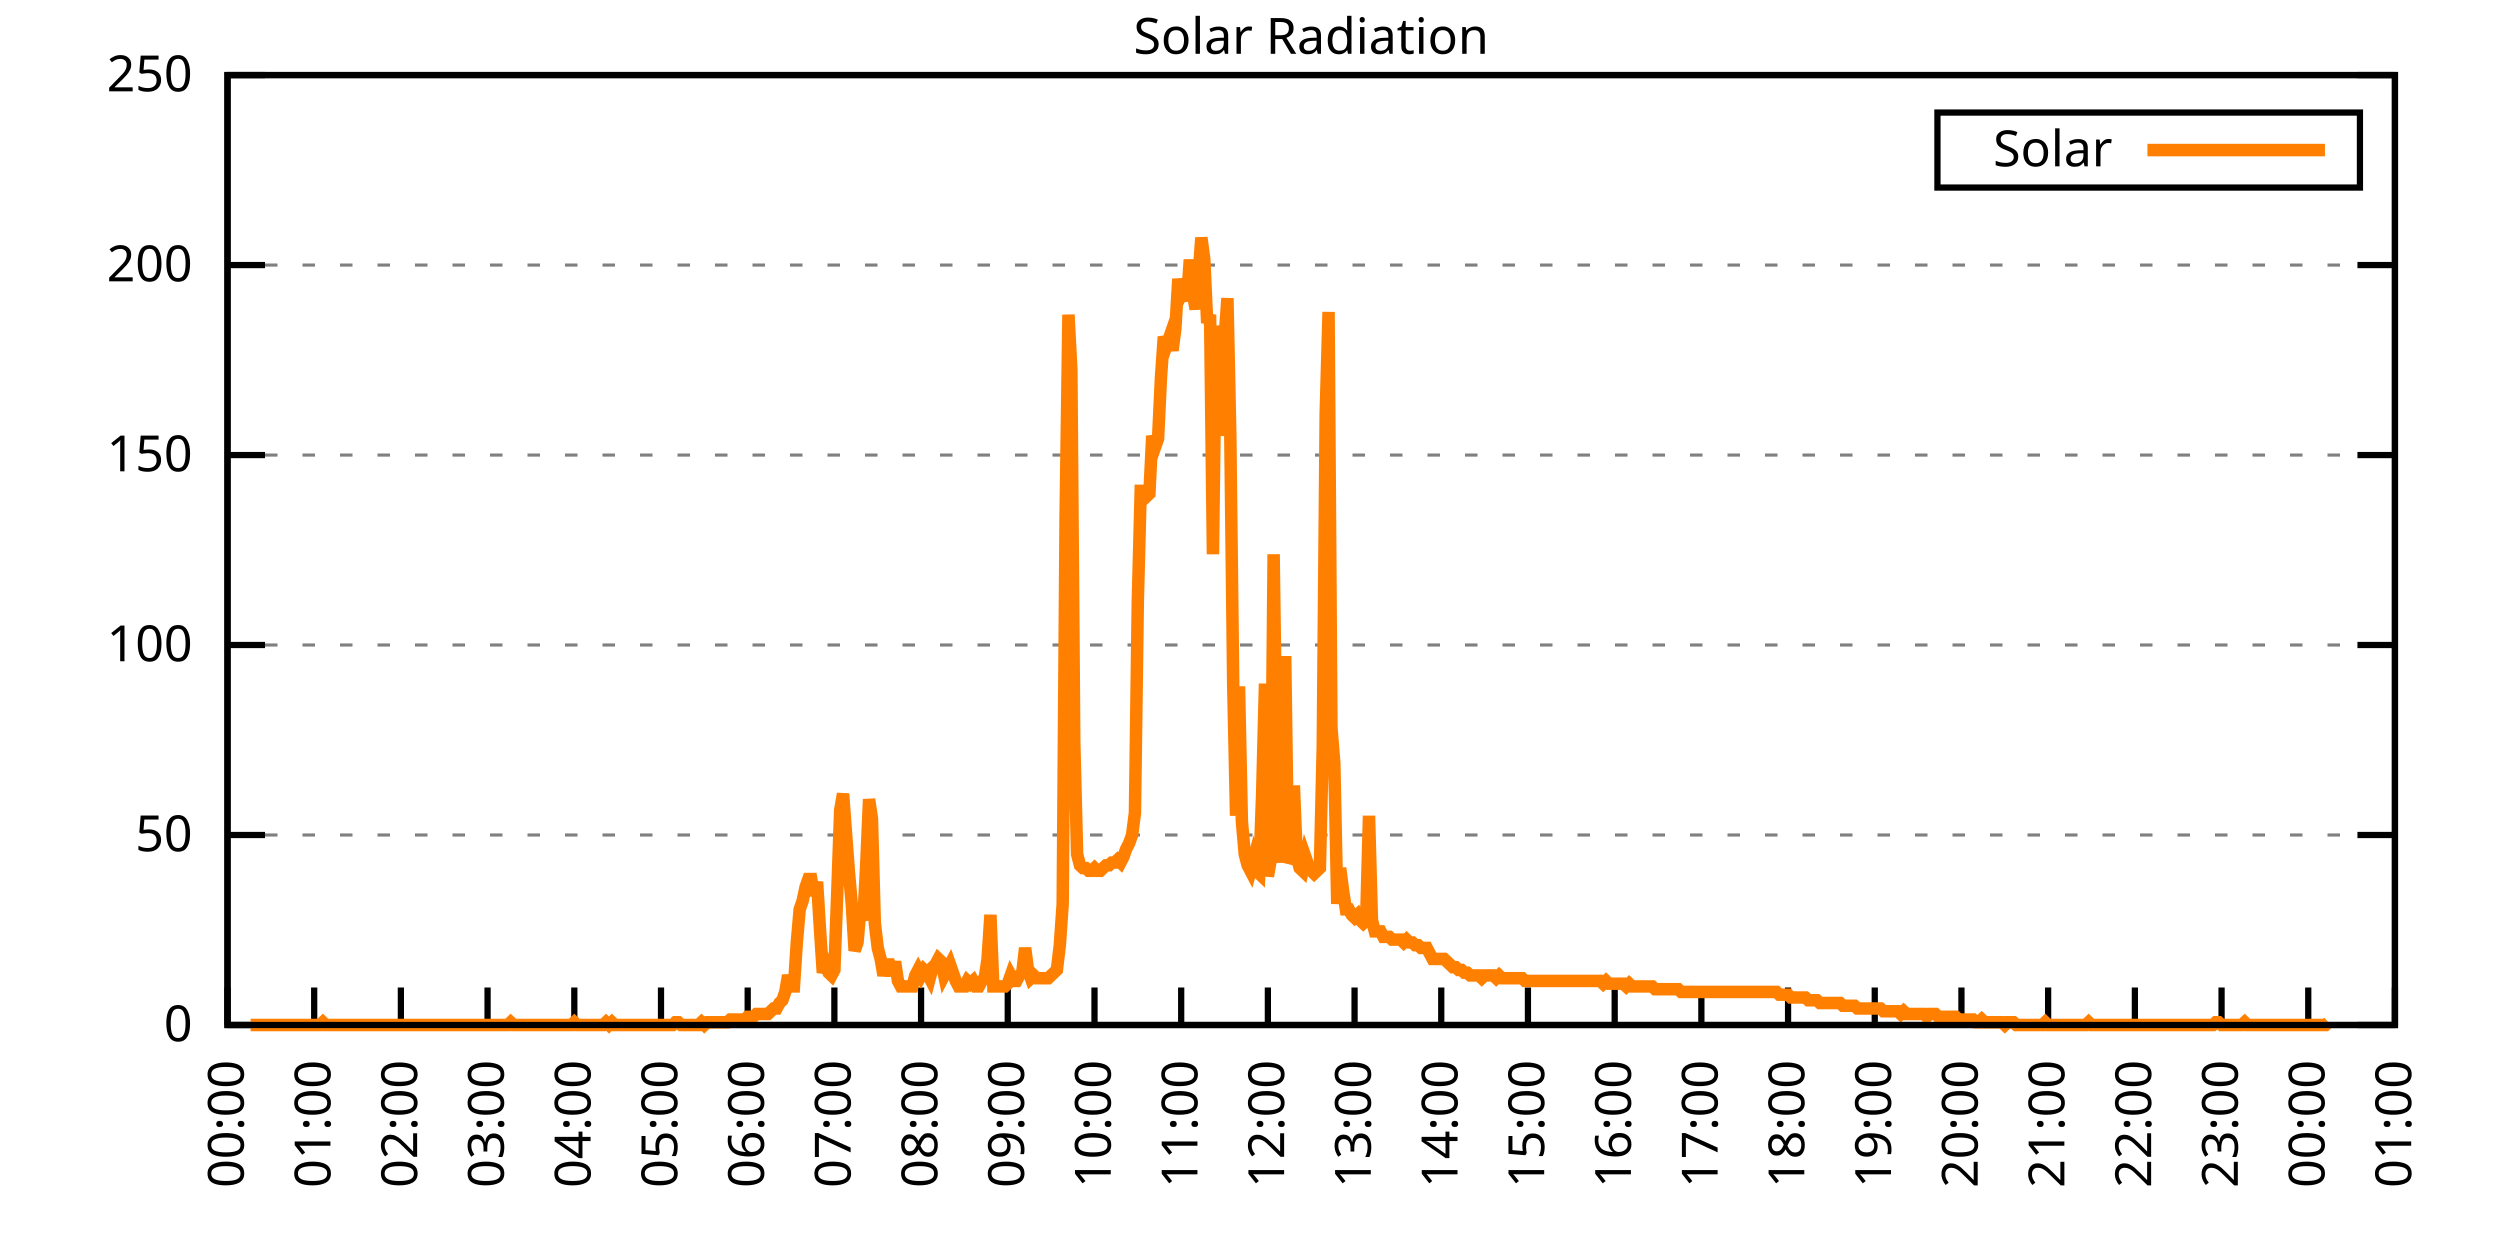
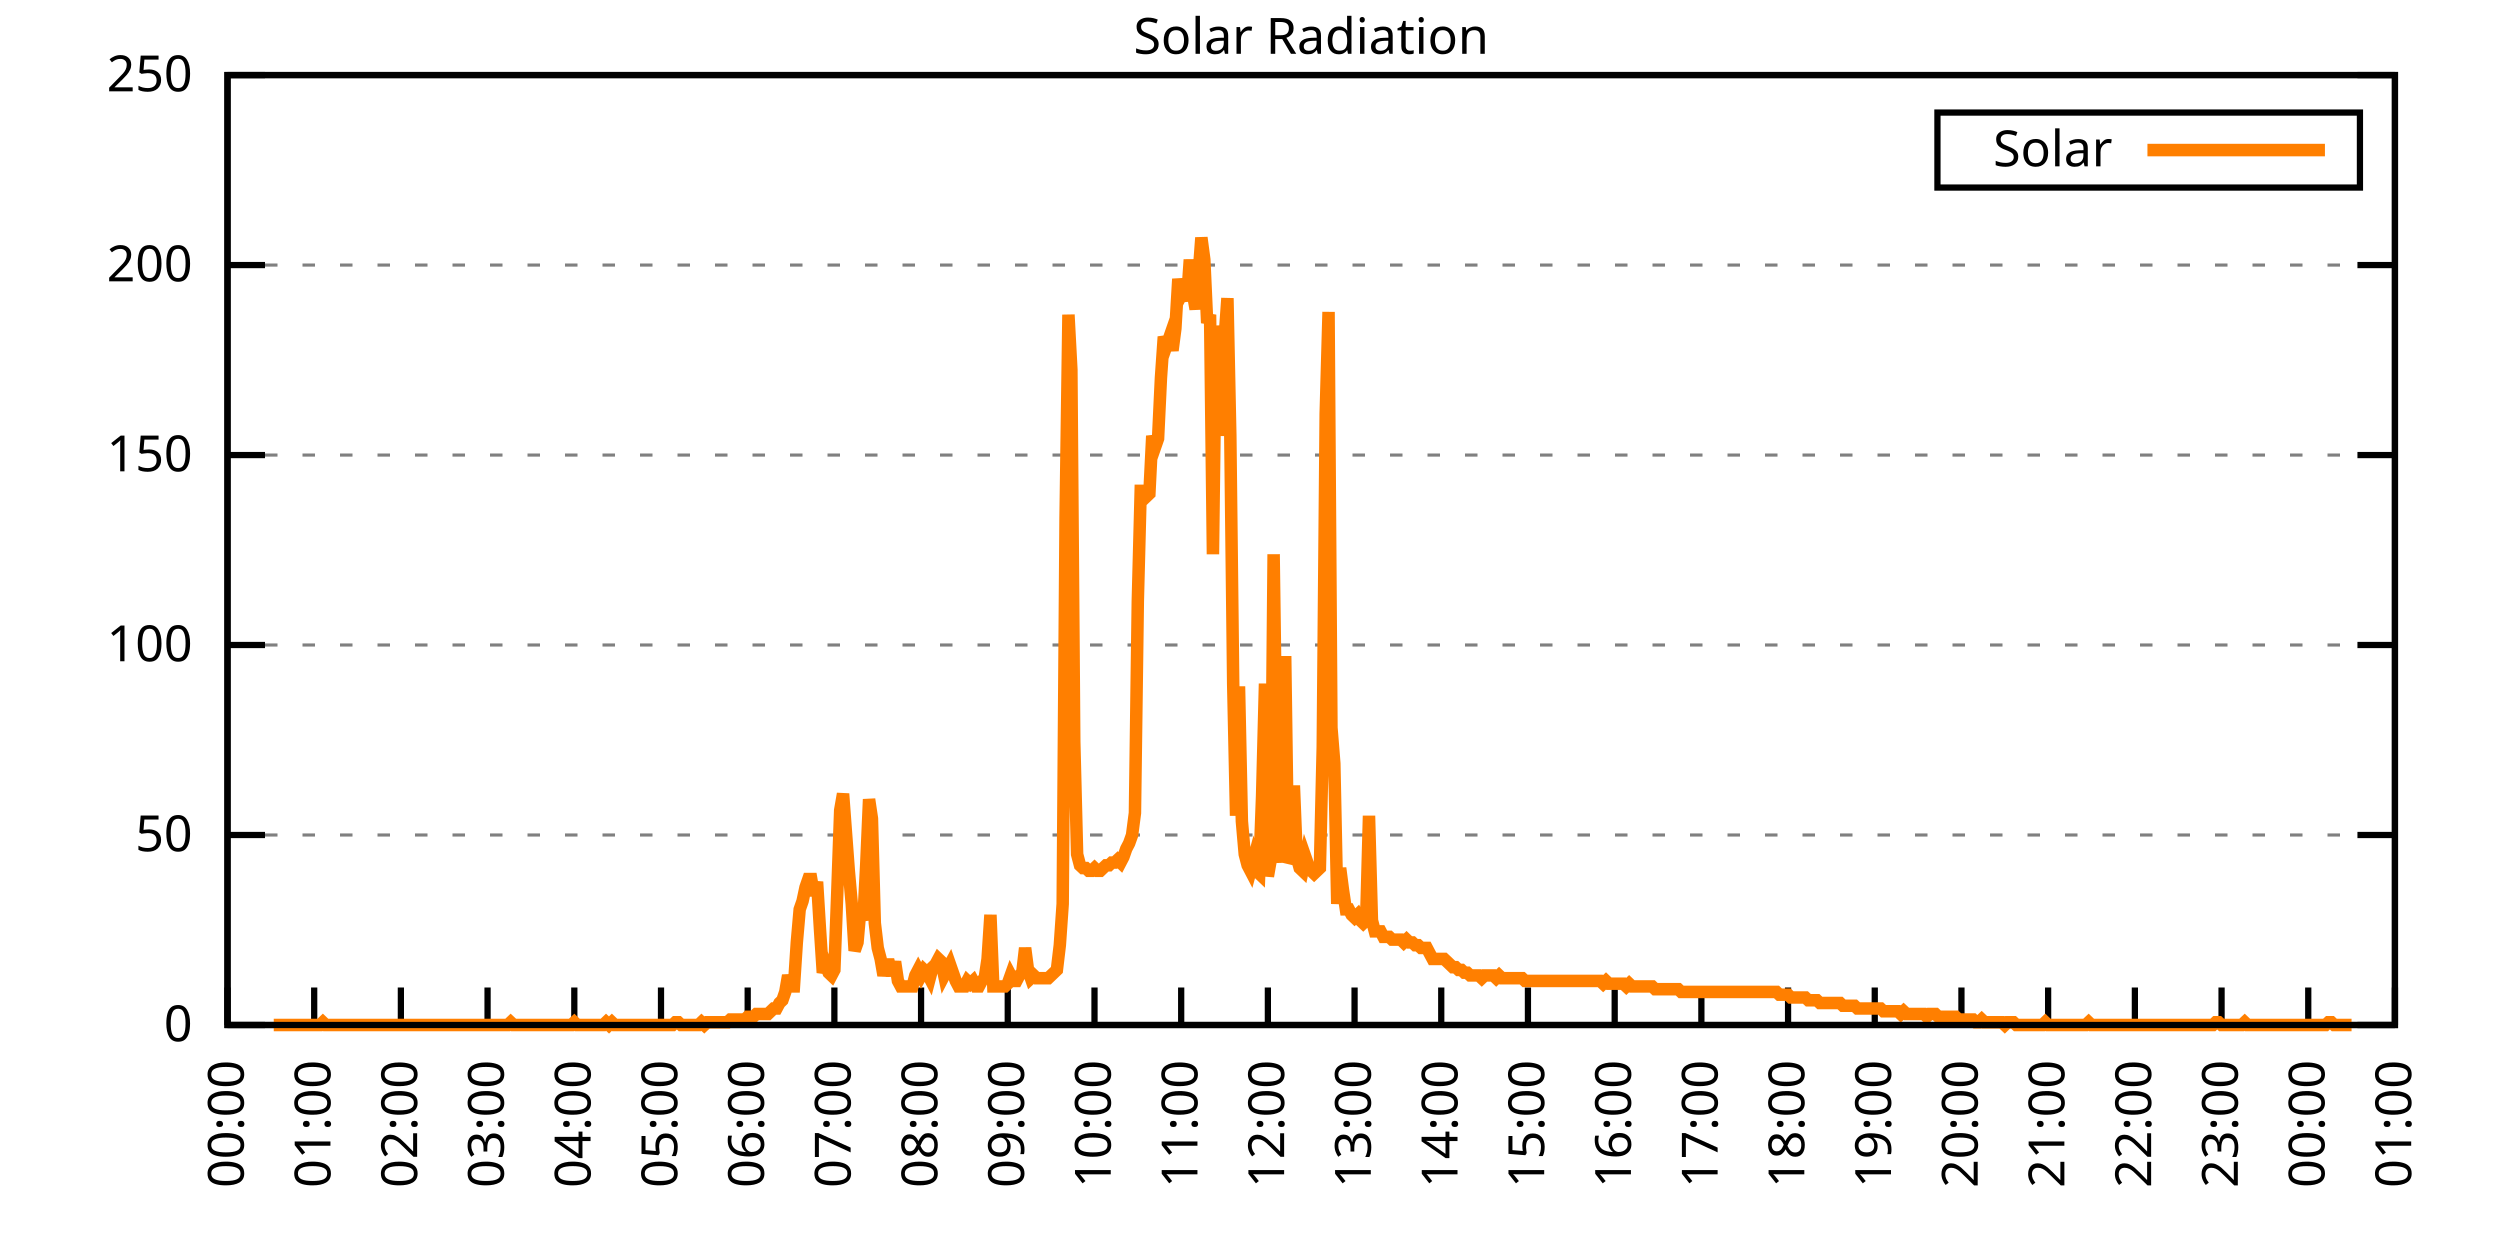
<svg xmlns="http://www.w3.org/2000/svg" xmlns:xlink="http://www.w3.org/1999/xlink" width="400" height="200" viewBox="0 0 400 200">
  <g id="gnuplot_canvas">
    <rect x="0" y="0" width="400" height="200" fill="none" />
    <defs>
      <circle id="gpDot" r="0.5" stroke-width="0.5" stroke="currentColor" />
      <path id="gpPt0" stroke-width="0.333" stroke="currentColor" d="M-1,0 h2 M0,-1 v2" />
      <path id="gpPt1" stroke-width="0.333" stroke="currentColor" d="M-1,-1 L1,1 M1,-1 L-1,1" />
      <path id="gpPt2" stroke-width="0.333" stroke="currentColor" d="M-1,0 L1,0 M0,-1 L0,1 M-1,-1 L1,1 M-1,1 L1,-1" />
      <rect id="gpPt3" stroke-width="0.333" stroke="currentColor" x="-1" y="-1" width="2" height="2" />
      <rect id="gpPt4" stroke-width="0.333" stroke="currentColor" fill="currentColor" x="-1" y="-1" width="2" height="2" />
      <circle id="gpPt5" stroke-width="0.333" stroke="currentColor" cx="0" cy="0" r="1" />
      <use xlink:href="#gpPt5" id="gpPt6" fill="currentColor" stroke="none" />
      <path id="gpPt7" stroke-width="0.333" stroke="currentColor" d="M0,-1.33 L-1.33,0.67 L1.33,0.67 z" />
      <use xlink:href="#gpPt7" id="gpPt8" fill="currentColor" stroke="none" />
      <use xlink:href="#gpPt7" id="gpPt9" stroke="currentColor" transform="rotate(180)" />
      <use xlink:href="#gpPt9" id="gpPt10" fill="currentColor" stroke="none" />
      <use xlink:href="#gpPt3" id="gpPt11" stroke="currentColor" transform="rotate(45)" />
      <use xlink:href="#gpPt11" id="gpPt12" fill="currentColor" stroke="none" />
      <path id="gpPt13" stroke-width="0.333" stroke="currentColor" d="M0,1.330 L1.265,0.411 L0.782,-1.067 L-0.782,-1.076 L-1.265,0.411 z" />
      <use xlink:href="#gpPt13" id="gpPt14" fill="currentColor" stroke="none" />
      <filter id="textbox" filterUnits="objectBoundingBox" x="0" y="0" height="1" width="1">
        <feFlood flood-color="white" flood-opacity="1" result="bgnd" />
        <feComposite in="SourceGraphic" in2="bgnd" operator="atop" />
      </filter>
      <filter id="greybox" filterUnits="objectBoundingBox" x="0" y="0" height="1" width="1">
        <feFlood flood-color="lightgrey" flood-opacity="1" result="grey" />
        <feComposite in="SourceGraphic" in2="grey" operator="atop" />
      </filter>
    </defs>
    <g fill="none" color="white" stroke="currentColor" stroke-width="1.00" stroke-linecap="butt" stroke-linejoin="miter">
</g>
    <g fill="none" color="black" stroke="currentColor" stroke-width="1.00" stroke-linecap="butt" stroke-linejoin="miter">
      <g stroke="none" shape-rendering="crispEdges">
        <polygon fill="rgb(255, 255, 255)" points="36.40,164.00 383.18,164.00 383.18,12.02 36.40,12.02 " />
      </g>
    </g>
    <g fill="none" color="black" stroke="currentColor" stroke-width="1.00" stroke-linecap="butt" stroke-linejoin="miter">
</g>
    <g fill="none" color="black" stroke="black" stroke-width="0.50" stroke-linecap="butt" stroke-linejoin="miter">
</g>
    <g fill="none" color="gray" stroke="currentColor" stroke-width="0.50" stroke-linecap="butt" stroke-linejoin="miter">
      <path stroke="gray" stroke-dasharray="2,4" class="gridline" d="M36.40,164.00 L383.19,164.00  " />
    </g>
    <g fill="none" color="gray" stroke="gray" stroke-width="1.00" stroke-linecap="butt" stroke-linejoin="miter">
</g>
    <g fill="none" color="black" stroke="currentColor" stroke-width="1.00" stroke-linecap="butt" stroke-linejoin="miter">
      <path stroke="black" d="M36.40,164.00 L42.40,164.00 M383.19,164.00 L377.19,164.00  " />
      <g transform="translate(30.80,166.60)" stroke="none" fill="black" font-family="Sans" font-size="8.00" text-anchor="end">
        <text>
          <tspan font-family="Sans"> 0</tspan>
        </text>
      </g>
    </g>
    <g fill="none" color="black" stroke="currentColor" stroke-width="1.00" stroke-linecap="butt" stroke-linejoin="miter">
</g>
    <g fill="none" color="black" stroke="black" stroke-width="0.50" stroke-linecap="butt" stroke-linejoin="miter">
</g>
    <g fill="none" color="gray" stroke="currentColor" stroke-width="0.50" stroke-linecap="butt" stroke-linejoin="miter">
      <path stroke="gray" stroke-dasharray="2,4" class="gridline" d="M36.40,133.60 L383.19,133.60  " />
    </g>
    <g fill="none" color="gray" stroke="gray" stroke-width="1.00" stroke-linecap="butt" stroke-linejoin="miter">
</g>
    <g fill="none" color="black" stroke="currentColor" stroke-width="1.00" stroke-linecap="butt" stroke-linejoin="miter">
      <path stroke="black" d="M36.40,133.60 L42.40,133.60 M383.19,133.60 L377.19,133.60  " />
      <g transform="translate(30.80,136.20)" stroke="none" fill="black" font-family="Sans" font-size="8.00" text-anchor="end">
        <text>
          <tspan font-family="Sans"> 50</tspan>
        </text>
      </g>
    </g>
    <g fill="none" color="black" stroke="currentColor" stroke-width="1.00" stroke-linecap="butt" stroke-linejoin="miter">
</g>
    <g fill="none" color="black" stroke="black" stroke-width="0.50" stroke-linecap="butt" stroke-linejoin="miter">
</g>
    <g fill="none" color="gray" stroke="currentColor" stroke-width="0.50" stroke-linecap="butt" stroke-linejoin="miter">
      <path stroke="gray" stroke-dasharray="2,4" class="gridline" d="M36.40,103.20 L383.19,103.20  " />
    </g>
    <g fill="none" color="gray" stroke="gray" stroke-width="1.00" stroke-linecap="butt" stroke-linejoin="miter">
</g>
    <g fill="none" color="black" stroke="currentColor" stroke-width="1.00" stroke-linecap="butt" stroke-linejoin="miter">
      <path stroke="black" d="M36.40,103.20 L42.40,103.20 M383.19,103.20 L377.19,103.20  " />
      <g transform="translate(30.80,105.80)" stroke="none" fill="black" font-family="Sans" font-size="8.00" text-anchor="end">
        <text>
          <tspan font-family="Sans"> 100</tspan>
        </text>
      </g>
    </g>
    <g fill="none" color="black" stroke="currentColor" stroke-width="1.00" stroke-linecap="butt" stroke-linejoin="miter">
</g>
    <g fill="none" color="black" stroke="black" stroke-width="0.50" stroke-linecap="butt" stroke-linejoin="miter">
</g>
    <g fill="none" color="gray" stroke="currentColor" stroke-width="0.50" stroke-linecap="butt" stroke-linejoin="miter">
      <path stroke="gray" stroke-dasharray="2,4" class="gridline" d="M36.40,72.81 L383.19,72.81  " />
    </g>
    <g fill="none" color="gray" stroke="gray" stroke-width="1.00" stroke-linecap="butt" stroke-linejoin="miter">
</g>
    <g fill="none" color="black" stroke="currentColor" stroke-width="1.00" stroke-linecap="butt" stroke-linejoin="miter">
      <path stroke="black" d="M36.40,72.81 L42.40,72.81 M383.19,72.81 L377.19,72.81  " />
      <g transform="translate(30.80,75.41)" stroke="none" fill="black" font-family="Sans" font-size="8.00" text-anchor="end">
        <text>
          <tspan font-family="Sans"> 150</tspan>
        </text>
      </g>
    </g>
    <g fill="none" color="black" stroke="currentColor" stroke-width="1.00" stroke-linecap="butt" stroke-linejoin="miter">
</g>
    <g fill="none" color="black" stroke="black" stroke-width="0.50" stroke-linecap="butt" stroke-linejoin="miter">
</g>
    <g fill="none" color="gray" stroke="currentColor" stroke-width="0.50" stroke-linecap="butt" stroke-linejoin="miter">
      <path stroke="gray" stroke-dasharray="2,4" class="gridline" d="M36.40,42.41 L383.19,42.41  " />
    </g>
    <g fill="none" color="gray" stroke="gray" stroke-width="1.00" stroke-linecap="butt" stroke-linejoin="miter">
</g>
    <g fill="none" color="black" stroke="currentColor" stroke-width="1.00" stroke-linecap="butt" stroke-linejoin="miter">
      <path stroke="black" d="M36.40,42.41 L42.40,42.41 M383.19,42.41 L377.19,42.41  " />
      <g transform="translate(30.80,45.01)" stroke="none" fill="black" font-family="Sans" font-size="8.00" text-anchor="end">
        <text>
          <tspan font-family="Sans"> 200</tspan>
        </text>
      </g>
    </g>
    <g fill="none" color="black" stroke="currentColor" stroke-width="1.00" stroke-linecap="butt" stroke-linejoin="miter">
</g>
    <g fill="none" color="black" stroke="black" stroke-width="0.50" stroke-linecap="butt" stroke-linejoin="miter">
</g>
    <g fill="none" color="gray" stroke="currentColor" stroke-width="0.50" stroke-linecap="butt" stroke-linejoin="miter">
      <path stroke="gray" stroke-dasharray="2,4" class="gridline" d="M36.40,12.01 L383.19,12.01  " />
    </g>
    <g fill="none" color="gray" stroke="gray" stroke-width="1.00" stroke-linecap="butt" stroke-linejoin="miter">
</g>
    <g fill="none" color="black" stroke="currentColor" stroke-width="1.00" stroke-linecap="butt" stroke-linejoin="miter">
      <path stroke="black" d="M36.40,12.01 L42.40,12.01 M383.19,12.01 L377.19,12.01  " />
      <g transform="translate(30.80,14.61)" stroke="none" fill="black" font-family="Sans" font-size="8.00" text-anchor="end">
        <text>
          <tspan font-family="Sans"> 250</tspan>
        </text>
      </g>
    </g>
    <g fill="none" color="black" stroke="currentColor" stroke-width="1.00" stroke-linecap="butt" stroke-linejoin="miter">
      <path stroke="black" d="M36.40,164.00 L36.40,158.00  " />
      <g transform="translate(39.00,169.60) rotate(270.00)" stroke="none" fill="black" font-family="Sans" font-size="8.00" text-anchor="end">
        <text>
          <tspan font-family="Sans">00:00</tspan>
        </text>
      </g>
    </g>
    <g fill="none" color="black" stroke="currentColor" stroke-width="1.00" stroke-linecap="butt" stroke-linejoin="miter">
      <path stroke="black" d="M50.27,164.00 L50.27,158.00  " />
      <g transform="translate(52.87,169.60) rotate(270.00)" stroke="none" fill="black" font-family="Sans" font-size="8.00" text-anchor="end">
        <text>
          <tspan font-family="Sans">01:00</tspan>
        </text>
      </g>
    </g>
    <g fill="none" color="black" stroke="currentColor" stroke-width="1.00" stroke-linecap="butt" stroke-linejoin="miter">
      <path stroke="black" d="M64.14,164.00 L64.14,158.00  " />
      <g transform="translate(66.74,169.60) rotate(270.00)" stroke="none" fill="black" font-family="Sans" font-size="8.00" text-anchor="end">
        <text>
          <tspan font-family="Sans">02:00</tspan>
        </text>
      </g>
    </g>
    <g fill="none" color="black" stroke="currentColor" stroke-width="1.00" stroke-linecap="butt" stroke-linejoin="miter">
      <path stroke="black" d="M78.01,164.00 L78.01,158.00  " />
      <g transform="translate(80.61,169.60) rotate(270.00)" stroke="none" fill="black" font-family="Sans" font-size="8.00" text-anchor="end">
        <text>
          <tspan font-family="Sans">03:00</tspan>
        </text>
      </g>
    </g>
    <g fill="none" color="black" stroke="currentColor" stroke-width="1.00" stroke-linecap="butt" stroke-linejoin="miter">
      <path stroke="black" d="M91.89,164.00 L91.89,158.00  " />
      <g transform="translate(94.49,169.60) rotate(270.00)" stroke="none" fill="black" font-family="Sans" font-size="8.00" text-anchor="end">
        <text>
          <tspan font-family="Sans">04:00</tspan>
        </text>
      </g>
    </g>
    <g fill="none" color="black" stroke="currentColor" stroke-width="1.00" stroke-linecap="butt" stroke-linejoin="miter">
      <path stroke="black" d="M105.76,164.00 L105.76,158.00  " />
      <g transform="translate(108.36,169.60) rotate(270.00)" stroke="none" fill="black" font-family="Sans" font-size="8.00" text-anchor="end">
        <text>
          <tspan font-family="Sans">05:00</tspan>
        </text>
      </g>
    </g>
    <g fill="none" color="black" stroke="currentColor" stroke-width="1.00" stroke-linecap="butt" stroke-linejoin="miter">
      <path stroke="black" d="M119.63,164.00 L119.63,158.00  " />
      <g transform="translate(122.23,169.60) rotate(270.00)" stroke="none" fill="black" font-family="Sans" font-size="8.00" text-anchor="end">
        <text>
          <tspan font-family="Sans">06:00</tspan>
        </text>
      </g>
    </g>
    <g fill="none" color="black" stroke="currentColor" stroke-width="1.00" stroke-linecap="butt" stroke-linejoin="miter">
      <path stroke="black" d="M133.50,164.00 L133.50,158.00  " />
      <g transform="translate(136.10,169.60) rotate(270.00)" stroke="none" fill="black" font-family="Sans" font-size="8.00" text-anchor="end">
        <text>
          <tspan font-family="Sans">07:00</tspan>
        </text>
      </g>
    </g>
    <g fill="none" color="black" stroke="currentColor" stroke-width="1.00" stroke-linecap="butt" stroke-linejoin="miter">
      <path stroke="black" d="M147.37,164.00 L147.37,158.00  " />
      <g transform="translate(149.97,169.60) rotate(270.00)" stroke="none" fill="black" font-family="Sans" font-size="8.00" text-anchor="end">
        <text>
          <tspan font-family="Sans">08:00</tspan>
        </text>
      </g>
    </g>
    <g fill="none" color="black" stroke="currentColor" stroke-width="1.00" stroke-linecap="butt" stroke-linejoin="miter">
      <path stroke="black" d="M161.24,164.00 L161.24,158.00  " />
      <g transform="translate(163.84,169.60) rotate(270.00)" stroke="none" fill="black" font-family="Sans" font-size="8.00" text-anchor="end">
        <text>
          <tspan font-family="Sans">09:00</tspan>
        </text>
      </g>
    </g>
    <g fill="none" color="black" stroke="currentColor" stroke-width="1.00" stroke-linecap="butt" stroke-linejoin="miter">
      <path stroke="black" d="M175.12,164.00 L175.12,158.00  " />
      <g transform="translate(177.72,169.60) rotate(270.00)" stroke="none" fill="black" font-family="Sans" font-size="8.00" text-anchor="end">
        <text>
          <tspan font-family="Sans">10:00</tspan>
        </text>
      </g>
    </g>
    <g fill="none" color="black" stroke="currentColor" stroke-width="1.00" stroke-linecap="butt" stroke-linejoin="miter">
      <path stroke="black" d="M188.99,164.00 L188.99,158.00  " />
      <g transform="translate(191.59,169.60) rotate(270.00)" stroke="none" fill="black" font-family="Sans" font-size="8.00" text-anchor="end">
        <text>
          <tspan font-family="Sans">11:00</tspan>
        </text>
      </g>
    </g>
    <g fill="none" color="black" stroke="currentColor" stroke-width="1.00" stroke-linecap="butt" stroke-linejoin="miter">
      <path stroke="black" d="M202.86,164.00 L202.86,158.00  " />
      <g transform="translate(205.46,169.60) rotate(270.00)" stroke="none" fill="black" font-family="Sans" font-size="8.00" text-anchor="end">
        <text>
          <tspan font-family="Sans">12:00</tspan>
        </text>
      </g>
    </g>
    <g fill="none" color="black" stroke="currentColor" stroke-width="1.00" stroke-linecap="butt" stroke-linejoin="miter">
      <path stroke="black" d="M216.73,164.00 L216.73,158.00  " />
      <g transform="translate(219.33,169.60) rotate(270.00)" stroke="none" fill="black" font-family="Sans" font-size="8.00" text-anchor="end">
        <text>
          <tspan font-family="Sans">13:00</tspan>
        </text>
      </g>
    </g>
    <g fill="none" color="black" stroke="currentColor" stroke-width="1.00" stroke-linecap="butt" stroke-linejoin="miter">
      <path stroke="black" d="M230.60,164.00 L230.60,158.00  " />
      <g transform="translate(233.20,169.60) rotate(270.00)" stroke="none" fill="black" font-family="Sans" font-size="8.00" text-anchor="end">
        <text>
          <tspan font-family="Sans">14:00</tspan>
        </text>
      </g>
    </g>
    <g fill="none" color="black" stroke="currentColor" stroke-width="1.00" stroke-linecap="butt" stroke-linejoin="miter">
      <path stroke="black" d="M244.47,164.00 L244.47,158.00  " />
      <g transform="translate(247.07,169.60) rotate(270.00)" stroke="none" fill="black" font-family="Sans" font-size="8.00" text-anchor="end">
        <text>
          <tspan font-family="Sans">15:00</tspan>
        </text>
      </g>
    </g>
    <g fill="none" color="black" stroke="currentColor" stroke-width="1.00" stroke-linecap="butt" stroke-linejoin="miter">
      <path stroke="black" d="M258.35,164.00 L258.35,158.00  " />
      <g transform="translate(260.95,169.60) rotate(270.00)" stroke="none" fill="black" font-family="Sans" font-size="8.00" text-anchor="end">
        <text>
          <tspan font-family="Sans">16:00</tspan>
        </text>
      </g>
    </g>
    <g fill="none" color="black" stroke="currentColor" stroke-width="1.00" stroke-linecap="butt" stroke-linejoin="miter">
      <path stroke="black" d="M272.22,164.00 L272.22,158.00  " />
      <g transform="translate(274.82,169.60) rotate(270.00)" stroke="none" fill="black" font-family="Sans" font-size="8.00" text-anchor="end">
        <text>
          <tspan font-family="Sans">17:00</tspan>
        </text>
      </g>
    </g>
    <g fill="none" color="black" stroke="currentColor" stroke-width="1.00" stroke-linecap="butt" stroke-linejoin="miter">
      <path stroke="black" d="M286.09,164.00 L286.09,158.00  " />
      <g transform="translate(288.69,169.60) rotate(270.00)" stroke="none" fill="black" font-family="Sans" font-size="8.00" text-anchor="end">
        <text>
          <tspan font-family="Sans">18:00</tspan>
        </text>
      </g>
    </g>
    <g fill="none" color="black" stroke="currentColor" stroke-width="1.00" stroke-linecap="butt" stroke-linejoin="miter">
      <path stroke="black" d="M299.96,164.00 L299.96,158.00  " />
      <g transform="translate(302.56,169.60) rotate(270.00)" stroke="none" fill="black" font-family="Sans" font-size="8.00" text-anchor="end">
        <text>
          <tspan font-family="Sans">19:00</tspan>
        </text>
      </g>
    </g>
    <g fill="none" color="black" stroke="currentColor" stroke-width="1.00" stroke-linecap="butt" stroke-linejoin="miter">
      <path stroke="black" d="M313.83,164.00 L313.83,158.00  " />
      <g transform="translate(316.43,169.60) rotate(270.00)" stroke="none" fill="black" font-family="Sans" font-size="8.00" text-anchor="end">
        <text>
          <tspan font-family="Sans">20:00</tspan>
        </text>
      </g>
    </g>
    <g fill="none" color="black" stroke="currentColor" stroke-width="1.00" stroke-linecap="butt" stroke-linejoin="miter">
      <path stroke="black" d="M327.70,164.00 L327.70,158.00  " />
      <g transform="translate(330.30,169.60) rotate(270.00)" stroke="none" fill="black" font-family="Sans" font-size="8.00" text-anchor="end">
        <text>
          <tspan font-family="Sans">21:00</tspan>
        </text>
      </g>
    </g>
    <g fill="none" color="black" stroke="currentColor" stroke-width="1.00" stroke-linecap="butt" stroke-linejoin="miter">
      <path stroke="black" d="M341.58,164.00 L341.58,158.00  " />
      <g transform="translate(344.18,169.60) rotate(270.00)" stroke="none" fill="black" font-family="Sans" font-size="8.00" text-anchor="end">
        <text>
          <tspan font-family="Sans">22:00</tspan>
        </text>
      </g>
    </g>
    <g fill="none" color="black" stroke="currentColor" stroke-width="1.00" stroke-linecap="butt" stroke-linejoin="miter">
      <path stroke="black" d="M355.45,164.00 L355.45,158.00  " />
      <g transform="translate(358.05,169.60) rotate(270.00)" stroke="none" fill="black" font-family="Sans" font-size="8.00" text-anchor="end">
        <text>
          <tspan font-family="Sans">23:00</tspan>
        </text>
      </g>
    </g>
    <g fill="none" color="black" stroke="currentColor" stroke-width="1.00" stroke-linecap="butt" stroke-linejoin="miter">
      <path stroke="black" d="M369.32,164.00 L369.32,158.00  " />
      <g transform="translate(371.92,169.60) rotate(270.00)" stroke="none" fill="black" font-family="Sans" font-size="8.00" text-anchor="end">
        <text>
          <tspan font-family="Sans">00:00</tspan>
        </text>
      </g>
    </g>
    <g fill="none" color="black" stroke="currentColor" stroke-width="1.00" stroke-linecap="butt" stroke-linejoin="miter">
      <path stroke="black" d="M383.19,164.00 L383.19,158.00  " />
      <g transform="translate(385.79,169.60) rotate(270.00)" stroke="none" fill="black" font-family="Sans" font-size="8.00" text-anchor="end">
        <text>
          <tspan font-family="Sans">01:00</tspan>
        </text>
      </g>
    </g>
    <g fill="none" color="black" stroke="currentColor" stroke-width="1.00" stroke-linecap="butt" stroke-linejoin="miter">
</g>
    <g fill="none" color="black" stroke="currentColor" stroke-width="1.00" stroke-linecap="butt" stroke-linejoin="miter">
      <path stroke="black" d="M36.40,12.01 L36.40,164.00 L383.19,164.00 L383.19,12.01 L36.40,12.01 Z  " />
    </g>
    <g fill="none" color="black" stroke="currentColor" stroke-width="1.00" stroke-linecap="butt" stroke-linejoin="miter">
</g>
    <g fill="none" color="black" stroke="currentColor" stroke-width="1.00" stroke-linecap="butt" stroke-linejoin="miter">
      <path stroke="black" d="M309.99,30.01 L309.99,18.01 L377.59,18.01 L377.59,30.01 L309.99,30.01 Z  " />
    </g>
    <g id="Solar_Radiation_plot_1">
      <g fill="none" color="white" stroke="black" stroke-width="2.00" stroke-linecap="butt" stroke-linejoin="miter">
</g>
      <g fill="none" color="black" stroke="currentColor" stroke-width="2.00" stroke-linecap="butt" stroke-linejoin="miter">
        <g transform="translate(337.99,26.61)" stroke="none" fill="black" font-family="Sans" font-size="8.00" text-anchor="end">
          <text>
            <tspan font-family="Sans">Solar</tspan>
          </text>
        </g>
      </g>
      <g fill="none" color="black" stroke="currentColor" stroke-width="2.00" stroke-linecap="butt" stroke-linejoin="miter">
-         <path stroke="rgb(255, 127,   0)" d="M343.59,24.01 L371.99,24.01 M40.10,164.00 L40.56,164.00 L41.02,164.00 L41.49,164.00 L41.95,164.00 L42.41,164.00   L42.87,164.00 L43.34,164.00 L43.80,164.00 L44.26,164.00 L44.72,164.00 L45.19,164.00 L45.65,164.00 L46.11,164.00   L46.57,164.00 L47.03,164.00 L47.50,164.00 L47.96,164.00 L48.42,164.00 L48.88,164.00 L49.35,164.00 L49.81,164.00   L50.27,164.00 L50.73,164.00 L51.20,164.00 L51.66,163.56 L52.12,164.00 L52.58,164.00 L53.05,164.00 L53.51,164.00   L53.97,164.00 L54.43,164.00 L54.90,164.00 L55.36,164.00 L55.82,164.00 L56.28,164.00 L56.75,164.00 L57.21,164.00   L57.67,164.00 L58.13,164.00 L58.59,164.00 L59.06,164.00 L59.52,164.00 L59.98,164.00 L60.44,164.00 L60.91,164.00   L61.37,164.00 L61.83,164.00 L62.29,164.00 L62.76,164.00 L63.22,164.00 L63.68,164.00 L64.14,164.00 L64.61,164.00   L65.07,164.00 L65.53,164.00 L65.99,164.00 L66.46,164.00 L66.92,164.00 L67.38,164.00 L67.84,164.00 L68.30,164.00   L68.77,164.00 L69.23,164.00 L69.69,164.00 L70.15,164.00 L70.62,164.00 L71.08,164.00 L71.54,164.00 L72.00,164.00   L72.47,164.00 L72.93,164.00 L73.39,164.00 L73.85,164.00 L74.32,164.00 L74.78,164.00 L75.24,164.00 L75.70,164.00   L76.17,164.00 L76.63,164.00 L77.09,164.00 L77.55,164.00 L78.01,164.00 L78.48,164.00 L78.94,164.00 L79.40,164.00   L79.86,164.00 L80.33,164.00 L80.79,164.00 L81.25,164.00 L81.71,163.56 L82.18,164.00 L82.64,164.00 L83.10,164.00   L83.56,164.00 L84.03,164.00 L84.49,164.00 L84.95,164.00 L85.41,164.00 L85.88,164.00 L86.34,164.00 L86.80,164.00   L87.26,164.00 L87.72,164.00 L88.19,164.00 L88.65,164.00 L89.11,164.00 L89.57,164.00 L90.04,164.00 L90.50,164.00   L90.96,164.00 L91.42,164.00 L91.89,163.56 L92.35,164.00 L92.81,164.00 L93.27,164.00 L93.74,164.00 L94.20,164.00   L94.66,164.00 L95.12,164.00 L95.59,164.00 L96.05,164.00 L96.51,164.00 L96.97,163.56 L97.44,164.00 L97.90,163.56   L98.36,164.00 L98.82,164.00 L99.28,164.00 L99.75,164.00 L100.21,164.00 L100.67,164.00 L101.13,164.00 L101.60,164.00   L102.06,164.00 L102.52,164.00 L102.98,164.00 L103.45,164.00 L103.91,164.00 L104.37,164.00 L104.83,164.00 L105.30,164.00   L105.76,164.00 L106.22,164.00 L106.68,164.00 L107.15,164.00 L107.61,164.00 L108.07,163.56 L108.53,163.56 L108.99,164.00   L109.46,164.00 L109.92,164.00 L110.38,164.00 L110.84,164.00 L111.31,164.00 L111.77,164.00 L112.23,163.56 L112.69,164.00   L113.16,163.56 L113.62,163.56 L114.08,163.56 L114.54,163.56 L115.01,163.56 L115.47,163.56 L115.93,163.56 L116.39,163.56   L116.86,163.12 L117.32,163.12 L117.78,163.12 L118.24,163.12 L118.70,163.12 L119.17,163.12 L119.63,162.68 L120.09,162.68   L120.55,162.68 L121.02,162.24 L121.48,162.24 L121.94,162.24 L122.40,162.24 L122.87,162.24 L123.33,161.80 L123.79,161.36   L124.25,161.36 L124.72,160.48 L125.18,160.04 L125.64,158.71 L126.10,156.07 L126.57,157.83 L127.03,157.83 L127.49,150.79   L127.95,145.50 L128.41,144.18 L128.88,141.98 L129.34,140.65 L129.80,140.65 L130.26,143.30 L130.73,141.09 L131.19,148.58   L131.65,155.63 L132.11,154.31 L132.58,155.63 L133.04,156.07 L133.50,155.19 L133.96,142.86 L134.43,129.64 L134.89,127.00   L135.35,133.17 L135.81,139.33 L136.28,144.62 L136.74,152.11 L137.20,150.79 L137.66,145.50 L138.13,147.26 L138.59,138.45   L139.05,127.88 L139.51,130.96 L139.97,147.70 L140.44,151.67 L140.90,153.43 L141.36,156.07 L141.82,154.31 L142.29,154.31   L142.75,156.07 L143.21,153.87 L143.67,156.95 L144.14,157.83 L144.60,157.83 L145.06,157.83 L145.52,157.83 L145.99,157.83   L146.45,156.07 L146.91,155.19 L147.37,156.07 L147.84,155.19 L148.30,155.63 L148.76,156.51 L149.22,154.75 L149.68,154.31   L150.15,153.43 L150.61,153.87 L151.07,156.07 L151.53,155.19 L152.00,154.31 L152.46,155.63 L152.92,156.95 L153.38,157.83   L153.85,157.83 L154.31,157.83 L154.77,156.95 L155.23,157.39 L155.70,156.95 L156.16,157.83 L156.62,157.83 L157.08,156.95   L157.55,156.51 L158.01,153.43 L158.47,146.38 L158.93,157.83 L159.39,157.83 L159.86,157.83 L160.32,157.83 L160.78,157.83   L161.24,157.39 L161.71,156.07 L162.17,156.95 L162.63,156.95 L163.09,156.07 L163.56,155.63 L164.02,151.67 L164.48,155.19   L164.94,156.51 L165.41,156.07 L165.87,156.51 L166.33,156.51 L166.79,156.51 L167.26,156.51 L167.72,156.51 L168.18,156.07   L168.64,155.63 L169.10,155.19 L169.57,151.23 L170.03,144.62 L170.49,82.95 L170.95,50.35 L171.42,59.16 L171.88,118.63   L172.34,136.69 L172.80,138.45 L173.27,138.89 L173.73,138.89 L174.19,139.33 L174.65,139.33 L175.12,138.89 L175.58,139.33   L176.04,139.33 L176.50,138.89 L176.97,138.45 L177.43,138.45 L177.89,138.01 L178.35,138.01 L178.82,137.57 L179.28,138.01   L179.74,137.13 L180.20,135.81 L180.66,134.93 L181.13,133.61 L181.59,130.08 L182.05,96.16 L182.51,78.54 L182.98,78.54   L183.44,79.43 L183.90,78.99 L184.36,69.74 L184.83,71.50 L185.29,70.18 L185.75,60.48 L186.21,53.88 L186.68,55.20   L187.14,53.88 L187.60,56.08 L188.06,52.56 L188.53,44.63 L188.99,47.27 L189.45,46.39 L189.91,48.15 L190.37,41.54   L190.84,46.83 L191.30,49.47 L191.76,44.19 L192.22,38.02 L192.69,41.54 L193.15,51.68 L193.61,50.35 L194.07,88.68   L194.54,52.12 L195.00,57.84 L195.46,69.74 L195.92,54.32 L196.39,47.71 L196.85,69.74 L197.31,109.38 L197.77,130.52   L198.24,109.82 L198.70,131.40 L199.16,136.69 L199.62,138.45 L200.08,139.33 L200.55,137.57 L201.01,139.33 L201.47,139.77   L201.93,127.44 L202.40,109.38 L202.86,140.21 L203.32,137.57 L203.78,88.68 L204.25,122.59 L204.71,132.28 L205.17,138.01   L205.63,104.97 L206.10,138.01 L206.56,137.13 L207.02,125.68 L207.48,137.13 L207.95,138.89 L208.41,139.33 L208.87,137.13   L209.33,138.45 L209.80,139.33 L210.26,139.77 L210.72,139.33 L211.18,138.89 L211.64,119.51 L212.11,66.21 L212.57,49.91   L213.03,116.43 L213.49,122.15 L213.96,144.62 L214.42,138.89 L214.88,142.42 L215.34,145.50 L215.81,145.50 L216.27,146.38   L216.73,146.82 L217.19,146.38 L217.66,147.26 L218.12,147.70 L218.58,147.26 L219.04,130.52 L219.51,147.26 L219.97,149.02   L220.43,149.02 L220.89,149.02 L221.35,149.90 L221.82,149.90 L222.28,149.90 L222.74,150.34 L223.20,150.34 L223.67,150.34   L224.13,150.34 L224.59,150.79 L225.05,150.34 L225.52,150.79 L225.98,150.79 L226.44,151.23 L226.90,151.23 L227.37,151.67   L227.83,151.67 L228.29,151.67 L228.75,152.55 L229.22,153.43 L229.68,153.43 L230.60,153.43 L231.06,153.43 L231.53,153.87   L231.99,154.31 L232.45,154.75 L232.91,154.75 L233.38,155.19 L233.84,155.19 L234.30,155.63 L234.76,155.63 L235.23,156.07   L235.69,156.07 L236.15,156.07 L236.61,156.07 L237.08,156.51 L237.54,156.07 L238.00,156.07 L238.46,156.07 L238.93,156.07   L239.39,156.51 L239.85,156.07 L240.31,156.51 L240.77,156.51 L241.24,156.51 L241.70,156.51 L242.16,156.51 L242.62,156.51   L243.09,156.51 L243.55,156.51 L244.01,156.95 L244.47,156.95 L244.94,156.95 L245.40,156.95 L245.86,156.95 L246.32,156.95   L246.79,156.95 L247.25,156.95 L247.71,156.95 L248.17,156.95 L248.64,156.95 L249.10,156.95 L249.56,156.95 L250.02,156.95   L250.49,156.95 L250.95,156.95 L251.41,156.95 L251.87,156.95 L252.33,156.95 L252.80,156.95 L253.26,156.95 L253.72,156.95   L254.18,156.95 L254.65,156.95 L255.11,156.95 L255.57,156.95 L256.03,156.95 L256.50,157.39 L256.96,156.95 L257.42,157.39   L257.88,157.39 L258.35,157.39 L258.81,157.39 L259.27,157.39 L259.73,157.39 L260.20,157.83 L260.66,157.39 L261.12,157.83   L261.58,157.83 L262.04,157.83 L262.51,157.83 L262.97,157.83 L263.43,157.83 L263.89,157.83 L264.36,157.83 L264.82,158.27   L265.28,158.27 L265.74,158.27 L266.21,158.27 L266.67,158.27 L267.13,158.27 L267.59,158.27 L268.06,158.27 L268.52,158.27   L268.98,158.71 L269.44,158.71 L269.91,158.71 L270.37,158.71 L270.83,158.71 L271.29,158.71 L271.75,158.71 L272.22,158.71   L272.68,158.71 L273.14,158.71 L273.60,158.71 L274.07,158.71 L274.53,158.71 L274.99,158.71 L275.45,158.71 L275.92,158.71   L276.38,158.71 L276.84,158.71 L277.30,158.71 L277.77,158.71 L278.23,158.71 L278.69,158.71 L279.15,158.71 L279.62,158.71   L280.08,158.71 L280.54,158.71 L281.00,158.71 L281.46,158.71 L281.93,158.71 L282.39,158.71 L282.85,158.71 L283.31,158.71   L283.78,158.71 L284.24,158.71 L284.70,159.15 L285.16,159.15 L285.63,159.15 L286.09,159.15 L286.55,159.60 L287.01,159.60   L287.48,159.60 L287.94,159.60 L288.40,159.60 L288.86,159.60 L289.33,160.04 L289.79,160.04 L290.25,160.04 L290.71,160.04   L291.18,160.48 L291.64,160.48 L292.10,160.48 L292.56,160.48 L293.02,160.48 L293.49,160.48 L293.95,160.48 L294.41,160.48   L294.87,160.92 L295.34,160.92 L295.80,160.92 L296.26,160.92 L296.72,160.92 L297.19,161.36 L297.65,161.36 L298.11,161.36   L298.57,161.36 L299.04,161.36 L299.50,161.36 L299.96,161.36 L300.42,161.36 L300.89,161.36 L301.35,161.80 L301.81,161.80   L302.27,161.80 L302.73,161.80 L303.20,161.80 L303.66,161.80 L304.12,162.24 L304.58,161.80 L305.05,162.24 L305.51,162.24   L305.97,162.24 L306.43,162.24 L306.90,162.24 L307.36,162.24 L307.82,162.24 L308.28,162.68 L308.75,162.24 L309.21,162.24   L309.67,162.24 L310.13,162.68 L310.60,162.68 L311.06,162.68 L311.52,162.68 L311.98,162.68 L312.44,162.68 L312.91,162.68   L313.37,163.12 L313.83,163.12 L314.29,163.12 L314.76,163.12 L315.22,163.12 L315.68,163.12 L316.14,163.56 L316.61,163.56   L317.07,163.12 L317.53,163.56 L317.99,163.56 L318.46,163.56 L318.92,163.56 L319.38,163.56 L319.84,163.56 L320.31,163.56   L320.77,164.00 L321.23,163.56 L321.69,163.56 L322.15,163.56 L322.62,164.00 L323.08,164.00 L323.54,164.00 L324.00,164.00   L324.47,164.00 L324.93,164.00 L325.39,164.00 L325.85,164.00 L326.32,164.00 L326.78,164.00 L327.24,163.56 L327.70,164.00   L328.17,164.00 L328.63,164.00 L329.09,164.00 L329.55,164.00 L330.02,164.00 L330.48,164.00 L330.94,164.00 L331.40,164.00   L331.87,164.00 L332.33,164.00 L332.79,164.00 L333.25,164.00 L333.71,164.00 L334.18,163.56 L334.64,164.00 L335.10,164.00   L335.56,164.00 L336.03,164.00 L336.49,164.00 L336.95,164.00 L337.41,164.00 L337.88,164.00 L338.34,164.00 L338.80,164.00   L339.26,164.00 L339.73,164.00 L340.19,164.00 L340.65,164.00 L341.11,164.00 L341.58,164.00 L342.04,164.00 L342.50,164.00   L342.96,164.00 L343.42,164.00 L343.89,164.00 L344.35,164.00 L344.81,164.00 L345.27,164.00 L345.74,164.00 L346.20,164.00   L346.66,164.00 L347.12,164.00 L347.59,164.00 L348.05,164.00 L348.51,164.00 L348.97,164.00 L349.44,164.00 L349.90,164.00   L350.36,164.00 L350.82,164.00 L351.29,164.00 L351.75,164.00 L352.21,164.00 L352.67,164.00 L353.13,164.00 L353.60,164.00   L354.06,164.00 L354.52,163.56 L354.98,163.56 L355.45,164.00 L355.91,164.00 L356.37,164.00 L356.83,164.00 L357.30,164.00   L357.76,164.00 L358.22,164.00 L358.68,164.00 L359.15,163.56 L359.61,164.00 L360.07,164.00 L360.53,164.00 L361.00,164.00   L361.46,164.00 L361.92,164.00 L362.38,164.00 L362.84,164.00 L363.31,164.00 L363.77,164.00 L364.23,164.00 L364.69,164.00   L365.16,164.00 L365.62,164.00 L366.08,164.00 L366.54,164.00 L367.01,164.00 L367.47,164.00 L367.93,164.00 L368.39,164.00   L368.86,164.00 L369.32,164.00 L369.78,164.00 L370.24,164.00 L370.71,164.00 L371.17,164.00 L371.63,164.00 L372.09,164.00   L372.56,163.56  " />
+         <path stroke="rgb(255, 127,   0)" d="M343.59,24.01 L371.99,24.01 M43.80,164.00 L44.26,164.00 L44.72,164.00 L45.19,164.00 L45.65,164.00 L46.11,164.00   L46.57,164.00 L47.03,164.00 L47.50,164.00 L47.96,164.00 L48.42,164.00 L48.88,164.00 L49.35,164.00 L49.81,164.00   L50.27,164.00 L50.73,164.00 L51.20,164.00 L51.66,163.56 L52.12,164.00 L52.58,164.00 L53.05,164.00 L53.51,164.00   L53.97,164.00 L54.43,164.00 L54.90,164.00 L55.36,164.00 L55.82,164.00 L56.28,164.00 L56.75,164.00 L57.21,164.00   L57.67,164.00 L58.13,164.00 L58.59,164.00 L59.06,164.00 L59.52,164.00 L59.98,164.00 L60.44,164.00 L60.91,164.00   L61.37,164.00 L61.83,164.00 L62.29,164.00 L62.76,164.00 L63.22,164.00 L63.68,164.00 L64.14,164.00 L64.61,164.00   L65.07,164.00 L65.53,164.00 L65.99,164.00 L66.46,164.00 L66.92,164.00 L67.38,164.00 L67.84,164.00 L68.30,164.00   L68.77,164.00 L69.23,164.00 L69.69,164.00 L70.15,164.00 L70.62,164.00 L71.08,164.00 L71.54,164.00 L72.00,164.00   L72.47,164.00 L72.93,164.00 L73.39,164.00 L73.85,164.00 L74.32,164.00 L74.78,164.00 L75.24,164.00 L75.70,164.00   L76.17,164.00 L76.63,164.00 L77.09,164.00 L77.55,164.00 L78.01,164.00 L78.48,164.00 L78.94,164.00 L79.40,164.00   L79.86,164.00 L80.33,164.00 L80.79,164.00 L81.25,164.00 L81.71,163.56 L82.18,164.00 L82.64,164.00 L83.10,164.00   L83.56,164.00 L84.03,164.00 L84.49,164.00 L84.95,164.00 L85.41,164.00 L85.88,164.00 L86.34,164.00 L86.80,164.00   L87.26,164.00 L87.72,164.00 L88.19,164.00 L88.65,164.00 L89.11,164.00 L89.57,164.00 L90.04,164.00 L90.50,164.00   L90.96,164.00 L91.42,164.00 L91.89,163.56 L92.35,164.00 L92.81,164.00 L93.27,164.00 L93.74,164.00 L94.20,164.00   L94.66,164.00 L95.12,164.00 L95.59,164.00 L96.05,164.00 L96.51,164.00 L96.97,163.56 L97.44,164.00 L97.90,163.56   L98.36,164.00 L98.82,164.00 L99.28,164.00 L99.75,164.00 L100.21,164.00 L100.67,164.00 L101.13,164.00 L101.60,164.00   L102.06,164.00 L102.52,164.00 L102.98,164.00 L103.45,164.00 L103.91,164.00 L104.37,164.00 L104.83,164.00 L105.30,164.00   L105.76,164.00 L106.22,164.00 L106.68,164.00 L107.15,164.00 L107.61,164.00 L108.07,163.56 L108.53,163.56 L108.99,164.00   L109.46,164.00 L109.92,164.00 L110.38,164.00 L110.84,164.00 L111.31,164.00 L111.77,164.00 L112.23,163.56 L112.69,164.00   L113.16,163.56 L113.62,163.56 L114.08,163.56 L114.54,163.56 L115.01,163.56 L115.47,163.56 L115.93,163.56 L116.39,163.56   L116.86,163.12 L117.32,163.12 L117.78,163.12 L118.24,163.12 L118.70,163.12 L119.17,163.12 L119.63,162.68 L120.09,162.68   L120.55,162.68 L121.02,162.24 L121.48,162.24 L121.94,162.24 L122.40,162.24 L122.87,162.24 L123.33,161.80 L123.79,161.36   L124.25,161.36 L124.72,160.48 L125.18,160.04 L125.64,158.71 L126.10,156.07 L126.57,157.83 L127.03,157.83 L127.49,150.79   L127.95,145.50 L128.41,144.18 L128.88,141.98 L129.34,140.65 L129.80,140.65 L130.26,143.30 L130.73,141.09 L131.19,148.58   L131.65,155.63 L132.11,154.31 L132.58,155.63 L133.04,156.07 L133.50,155.19 L133.96,142.86 L134.43,129.64 L134.89,127.00   L135.35,133.17 L135.81,139.33 L136.28,144.62 L136.74,152.11 L137.20,150.79 L137.66,145.50 L138.13,147.26 L138.59,138.45   L139.05,127.88 L139.51,130.96 L139.97,147.70 L140.44,151.67 L140.90,153.43 L141.36,156.07 L141.82,154.31 L142.29,154.31   L142.75,156.07 L143.21,153.87 L143.67,156.95 L144.14,157.83 L144.60,157.83 L145.06,157.83 L145.52,157.83 L145.99,157.83   L146.45,156.07 L146.91,155.19 L147.37,156.07 L147.84,155.19 L148.30,155.63 L148.76,156.51 L149.22,154.75 L149.68,154.31   L150.15,153.43 L150.61,153.87 L151.07,156.07 L151.53,155.19 L152.00,154.31 L152.46,155.63 L152.92,156.95 L153.38,157.83   L153.85,157.83 L154.31,157.83 L154.77,156.95 L155.23,157.39 L155.70,156.95 L156.16,157.83 L156.62,157.83 L157.08,156.95   L157.55,156.51 L158.01,153.43 L158.47,146.38 L158.93,157.83 L159.39,157.83 L159.86,157.83 L160.32,157.83 L160.78,157.83   L161.24,157.39 L161.71,156.07 L162.17,156.95 L162.63,156.95 L163.09,156.07 L163.56,155.63 L164.02,151.67 L164.48,155.19   L164.94,156.51 L165.41,156.07 L165.87,156.51 L166.33,156.51 L166.79,156.51 L167.26,156.51 L167.72,156.51 L168.18,156.07   L168.64,155.63 L169.10,155.19 L169.57,151.23 L170.03,144.62 L170.49,82.95 L170.95,50.35 L171.42,59.16 L171.88,118.63   L172.34,136.69 L172.80,138.45 L173.27,138.89 L173.73,138.89 L174.19,139.33 L174.65,139.33 L175.12,138.89 L175.58,139.33   L176.04,139.33 L176.50,138.89 L176.97,138.45 L177.43,138.45 L177.89,138.01 L178.35,138.01 L178.82,137.57 L179.28,138.01   L179.74,137.13 L180.20,135.81 L180.66,134.93 L181.13,133.61 L181.59,130.08 L182.05,96.16 L182.51,78.54 L182.98,78.54   L183.44,79.43 L183.90,78.99 L184.36,69.74 L184.83,71.50 L185.29,70.18 L185.75,60.48 L186.21,53.88 L186.68,55.20   L187.14,53.88 L187.60,56.08 L188.06,52.56 L188.53,44.63 L188.99,47.27 L189.45,46.39 L189.91,48.15 L190.37,41.54   L190.84,46.83 L191.30,49.47 L191.76,44.19 L192.22,38.02 L192.69,41.54 L193.15,51.68 L193.61,50.35 L194.07,88.68   L194.54,52.12 L195.00,57.84 L195.46,69.74 L195.92,54.32 L196.39,47.71 L196.85,69.74 L197.31,109.38 L197.77,130.52   L198.24,109.82 L198.70,131.40 L199.16,136.69 L199.62,138.45 L200.08,139.33 L200.55,137.57 L201.01,139.33 L201.47,139.77   L201.93,127.44 L202.40,109.38 L202.86,140.21 L203.32,137.57 L203.78,88.68 L204.25,122.59 L204.71,132.28 L205.17,138.01   L205.63,104.97 L206.10,138.01 L206.56,137.13 L207.02,125.68 L207.48,137.13 L207.95,138.89 L208.41,139.33 L208.87,137.13   L209.33,138.45 L209.80,139.33 L210.26,139.77 L210.72,139.33 L211.18,138.89 L211.64,119.51 L212.11,66.21 L212.57,49.91   L213.03,116.43 L213.49,122.15 L213.96,144.62 L214.42,138.89 L214.88,142.42 L215.34,145.50 L215.81,145.50 L216.27,146.38   L216.73,146.82 L217.19,146.38 L217.66,147.26 L218.12,147.70 L218.58,147.26 L219.04,130.52 L219.51,147.26 L219.97,149.02   L220.43,149.02 L220.89,149.02 L221.35,149.90 L221.82,149.90 L222.28,149.90 L222.74,150.34 L223.20,150.34 L223.67,150.34   L224.13,150.34 L224.59,150.79 L225.05,150.34 L225.52,150.79 L225.98,150.79 L226.44,151.23 L226.90,151.23 L227.37,151.67   L227.83,151.67 L228.29,151.67 L228.75,152.55 L229.22,153.43 L229.68,153.43 L230.60,153.43 L231.06,153.43 L231.53,153.87   L231.99,154.31 L232.45,154.75 L232.91,154.75 L233.38,155.19 L233.84,155.19 L234.30,155.63 L234.76,155.63 L235.23,156.07   L235.69,156.07 L236.15,156.07 L236.61,156.07 L237.08,156.51 L237.54,156.07 L238.00,156.07 L238.46,156.07 L238.93,156.07   L239.39,156.51 L239.85,156.07 L240.31,156.51 L240.77,156.51 L241.24,156.51 L241.70,156.51 L242.16,156.51 L242.62,156.51   L243.09,156.51 L243.55,156.51 L244.01,156.95 L244.47,156.95 L244.94,156.95 L245.40,156.95 L245.86,156.95 L246.32,156.95   L246.79,156.95 L247.25,156.95 L247.71,156.95 L248.17,156.95 L248.64,156.95 L249.10,156.95 L249.56,156.95 L250.02,156.95   L250.49,156.95 L250.95,156.95 L251.41,156.95 L251.87,156.95 L252.33,156.95 L252.80,156.95 L253.26,156.95 L253.72,156.95   L254.18,156.95 L254.65,156.95 L255.11,156.95 L255.57,156.95 L256.03,156.95 L256.50,157.39 L256.96,156.95 L257.42,157.39   L257.88,157.39 L258.35,157.39 L258.81,157.39 L259.27,157.39 L259.73,157.39 L260.20,157.83 L260.66,157.39 L261.12,157.83   L261.58,157.83 L262.04,157.83 L262.51,157.83 L262.97,157.83 L263.43,157.83 L263.89,157.83 L264.36,157.83 L264.82,158.27   L265.28,158.27 L265.74,158.27 L266.21,158.27 L266.67,158.27 L267.13,158.27 L267.59,158.27 L268.06,158.27 L268.52,158.27   L268.98,158.71 L269.44,158.71 L269.91,158.71 L270.37,158.71 L270.83,158.71 L271.29,158.71 L271.75,158.71 L272.22,158.71   L272.68,158.71 L273.14,158.71 L273.60,158.71 L274.07,158.71 L274.53,158.71 L274.99,158.71 L275.45,158.71 L275.92,158.71   L276.38,158.71 L276.84,158.71 L277.30,158.71 L277.77,158.71 L278.23,158.71 L278.69,158.71 L279.15,158.71 L279.62,158.71   L280.08,158.71 L280.54,158.71 L281.00,158.71 L281.46,158.71 L281.93,158.71 L282.39,158.71 L282.85,158.71 L283.31,158.71   L283.78,158.71 L284.24,158.71 L284.70,159.15 L285.16,159.15 L285.63,159.15 L286.09,159.15 L286.55,159.60 L287.01,159.60   L287.48,159.60 L287.94,159.60 L288.40,159.60 L288.86,159.60 L289.33,160.04 L289.79,160.04 L290.25,160.04 L290.71,160.04   L291.18,160.48 L291.64,160.48 L292.10,160.48 L292.56,160.48 L293.02,160.48 L293.49,160.48 L293.95,160.48 L294.41,160.48   L294.87,160.92 L295.34,160.92 L295.80,160.92 L296.26,160.92 L296.72,160.92 L297.19,161.36 L297.65,161.36 L298.11,161.36   L298.57,161.36 L299.04,161.36 L299.50,161.36 L299.96,161.36 L300.42,161.36 L300.89,161.36 L301.35,161.80 L301.81,161.80   L302.27,161.80 L302.73,161.80 L303.20,161.80 L303.66,161.80 L304.12,162.24 L304.58,161.80 L305.05,162.24 L305.51,162.24   L305.97,162.24 L306.43,162.24 L306.90,162.24 L307.36,162.24 L307.82,162.24 L308.28,162.68 L308.75,162.24 L309.21,162.24   L309.67,162.24 L310.13,162.68 L310.60,162.68 L311.06,162.68 L311.52,162.68 L311.98,162.68 L312.44,162.68 L312.91,162.68   L313.37,163.12 L313.83,163.12 L314.29,163.12 L314.76,163.12 L315.22,163.12 L315.68,163.12 L316.14,163.56 L316.61,163.56   L317.07,163.12 L317.53,163.56 L317.99,163.56 L318.46,163.56 L318.92,163.56 L319.38,163.56 L319.84,163.56 L320.31,163.56   L320.77,164.00 L321.23,163.56 L321.69,163.56 L322.15,163.56 L322.62,164.00 L323.08,164.00 L323.54,164.00 L324.00,164.00   L324.47,164.00 L324.93,164.00 L325.39,164.00 L325.85,164.00 L326.32,164.00 L326.78,164.00 L327.24,163.56 L327.70,164.00   L328.17,164.00 L328.63,164.00 L329.09,164.00 L329.55,164.00 L330.02,164.00 L330.48,164.00 L330.94,164.00 L331.40,164.00   L331.87,164.00 L332.33,164.00 L332.79,164.00 L333.25,164.00 L333.71,164.00 L334.18,163.56 L334.64,164.00 L335.10,164.00   L335.56,164.00 L336.03,164.00 L336.49,164.00 L336.95,164.00 L337.41,164.00 L337.88,164.00 L338.34,164.00 L338.80,164.00   L339.26,164.00 L339.73,164.00 L340.19,164.00 L340.65,164.00 L341.11,164.00 L341.58,164.00 L342.04,164.00 L342.50,164.00   L342.96,164.00 L343.42,164.00 L343.89,164.00 L344.35,164.00 L344.81,164.00 L345.27,164.00 L345.74,164.00 L346.20,164.00   L346.66,164.00 L347.12,164.00 L347.59,164.00 L348.05,164.00 L348.51,164.00 L348.97,164.00 L349.44,164.00 L349.90,164.00   L350.36,164.00 L350.82,164.00 L351.29,164.00 L351.75,164.00 L352.21,164.00 L352.67,164.00 L353.13,164.00 L353.60,164.00   L354.06,164.00 L354.52,163.56 L354.98,163.56 L355.45,164.00 L355.91,164.00 L356.37,164.00 L356.83,164.00 L357.30,164.00   L357.76,164.00 L358.22,164.00 L358.68,164.00 L359.15,163.56 L359.61,164.00 L360.07,164.00 L360.53,164.00 L361.00,164.00   L361.46,164.00 L361.92,164.00 L362.38,164.00 L362.84,164.00 L363.31,164.00 L363.77,164.00 L364.23,164.00 L364.69,164.00   L365.16,164.00 L365.62,164.00 L366.08,164.00 L366.54,164.00 L367.01,164.00 L367.47,164.00 L367.93,164.00 L368.39,164.00   L368.86,164.00 L369.32,164.00 L369.78,164.00 L370.24,164.00 L370.71,164.00 L371.17,164.00 L371.63,164.00 L372.09,164.00   L372.56,163.56 L373.02,163.56 L373.48,164.00 L373.94,164.00 L374.40,164.00 L374.87,164.00 L375.33,164.00 L375.79,164.00   L376.25,164.00  " />
      </g>
    </g>
    <g fill="none" color="black" stroke="currentColor" stroke-width="2.00" stroke-linecap="butt" stroke-linejoin="miter">
</g>
    <g fill="none" color="black" stroke="black" stroke-width="1.00" stroke-linecap="butt" stroke-linejoin="miter">
</g>
    <g fill="none" color="black" stroke="currentColor" stroke-width="1.00" stroke-linecap="butt" stroke-linejoin="miter">
      <path stroke="black" d="M36.40,12.01 L36.40,164.00 L383.19,164.00 L383.19,12.01 L36.40,12.01 Z  " />
      <g transform="translate(6.80,88.01) rotate(270.00)" stroke="none" fill="black" font-family="Sans" font-size="8.00" text-anchor="middle">
        <text />
      </g>
    </g>
    <g fill="none" color="black" stroke="currentColor" stroke-width="1.00" stroke-linecap="butt" stroke-linejoin="miter">
</g>
    <g fill="none" color="black" stroke="currentColor" stroke-width="1.00" stroke-linecap="butt" stroke-linejoin="miter">
      <g transform="translate(209.79,8.61)" stroke="none" fill="black" font-family="Sans" font-size="8.00" text-anchor="middle">
        <text>
          <tspan font-family="Sans">Solar Radiation</tspan>
        </text>
      </g>
    </g>
    <g fill="none" color="black" stroke="currentColor" stroke-width="1.00" stroke-linecap="butt" stroke-linejoin="miter">
</g>
  </g>
</svg>
